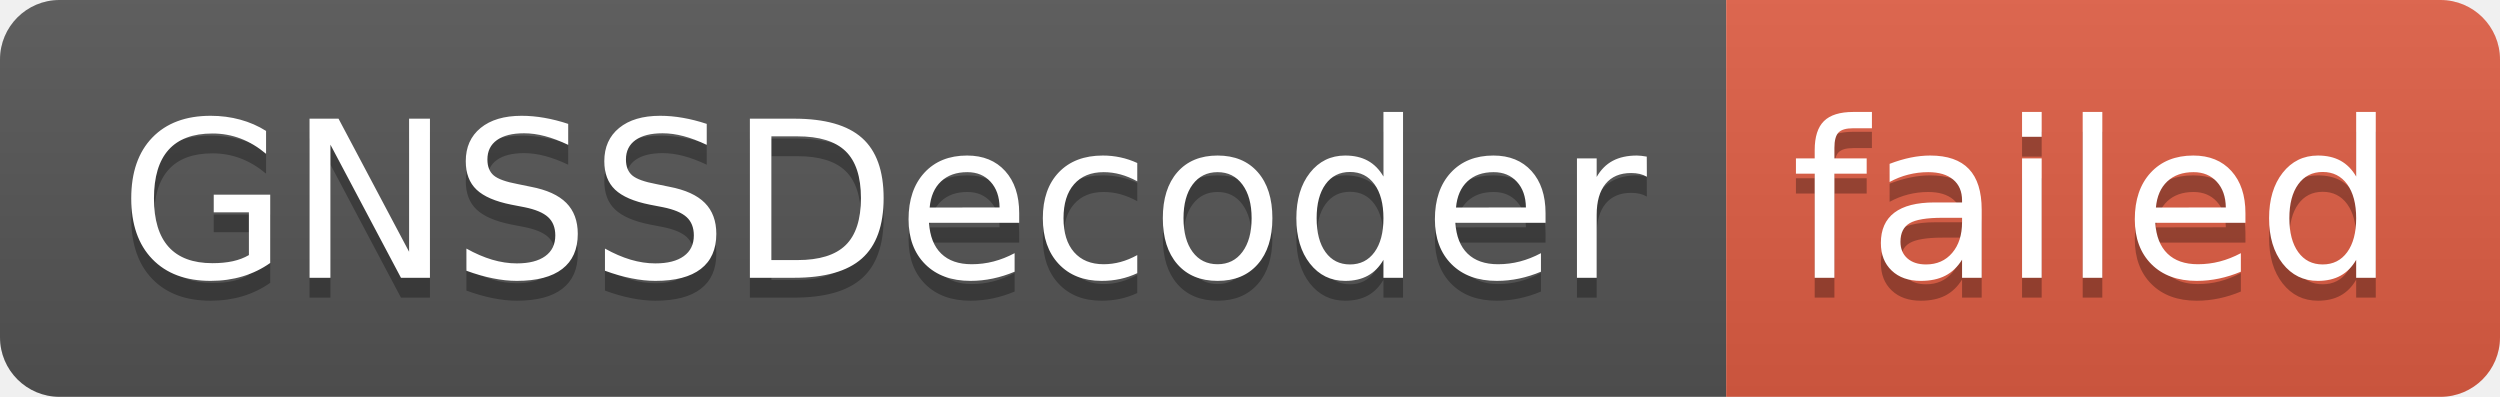
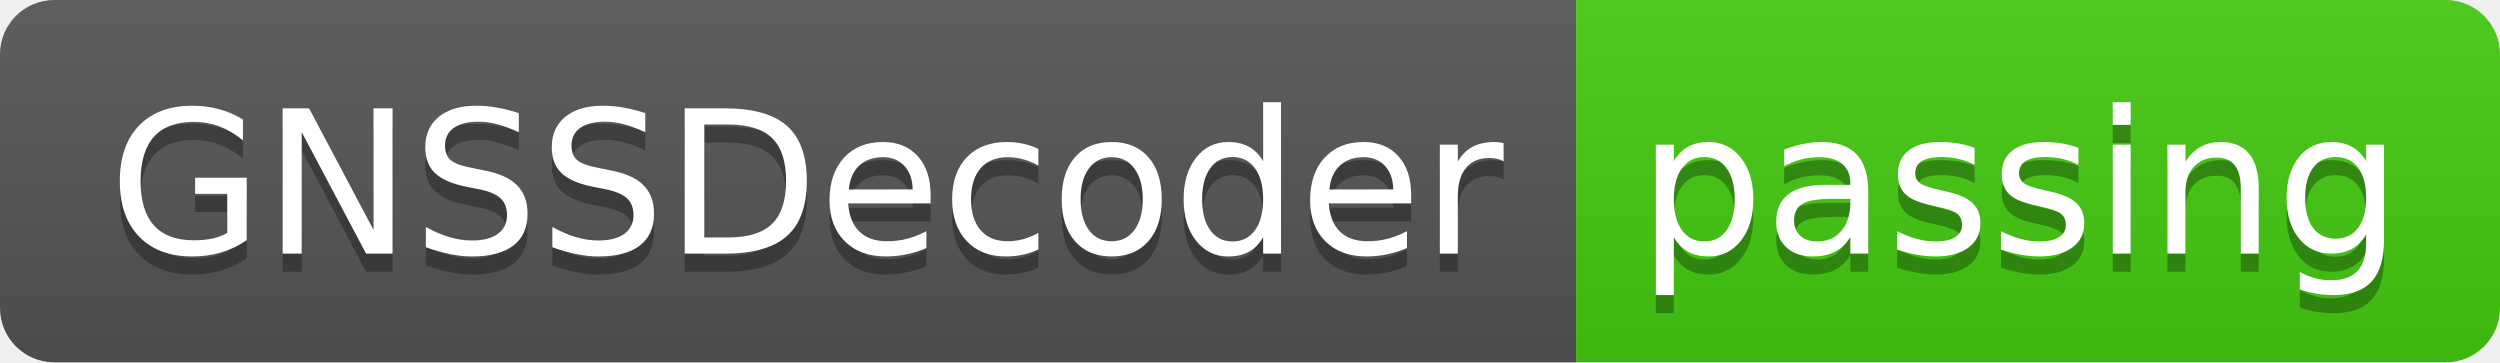
- <svg xmlns="http://www.w3.org/2000/svg" width="126" height="20" role="img" aria-label="GNSSDecoder: failed">
+ <svg xmlns="http://www.w3.org/2000/svg" width="138" height="20" role="img" aria-label="GNSSDecoder: passing">
  <linearGradient id="s" x2="0" y2="100%">
    <stop offset="0" stop-color="#bbb" stop-opacity=".1" />
    <stop offset="1" stop-opacity=".1" />
  </linearGradient>
  <clipPath id="r">
-     <rect width="126" height="20" rx="3" fill="#fff" />
+     <rect width="138" height="20" rx="3" fill="#fff" />
  </clipPath>
  <g clip-path="url(#r)">
    <rect width="87" height="20" fill="#555" />
-     <rect x="87" width="39" height="20" fill="#e05d44" />
-     <rect width="126" height="20" fill="url(#s)" />
+     <rect x="87" width="51" height="20" fill="#4c1" />
+     <rect width="138" height="20" fill="url(#s)" />
  </g>
  <g fill="#fff" text-anchor="middle" font-family="Verdana,Geneva,DejaVu Sans,sans-serif" text-rendering="geometricPrecision" font-size="110">
    <text aria-hidden="true" x="445" y="150" fill="#010101" fill-opacity=".3" transform="scale(.1)" textLength="770">GNSSDecoder</text>
    <text x="445" y="140" transform="scale(.1)" fill="#fff" textLength="770">GNSSDecoder</text>
-     <text aria-hidden="true" x="1055" y="150" fill="#010101" fill-opacity=".3" transform="scale(.1)" textLength="290">failed</text>
-     <text x="1055" y="140" transform="scale(.1)" fill="#fff" textLength="290">failed</text>
+     <text aria-hidden="true" x="1115" y="150" fill="#010101" fill-opacity=".3" transform="scale(.1)" textLength="410">passing</text>
+     <text x="1115" y="140" transform="scale(.1)" fill="#fff" textLength="410">passing</text>
  </g>
</svg>
